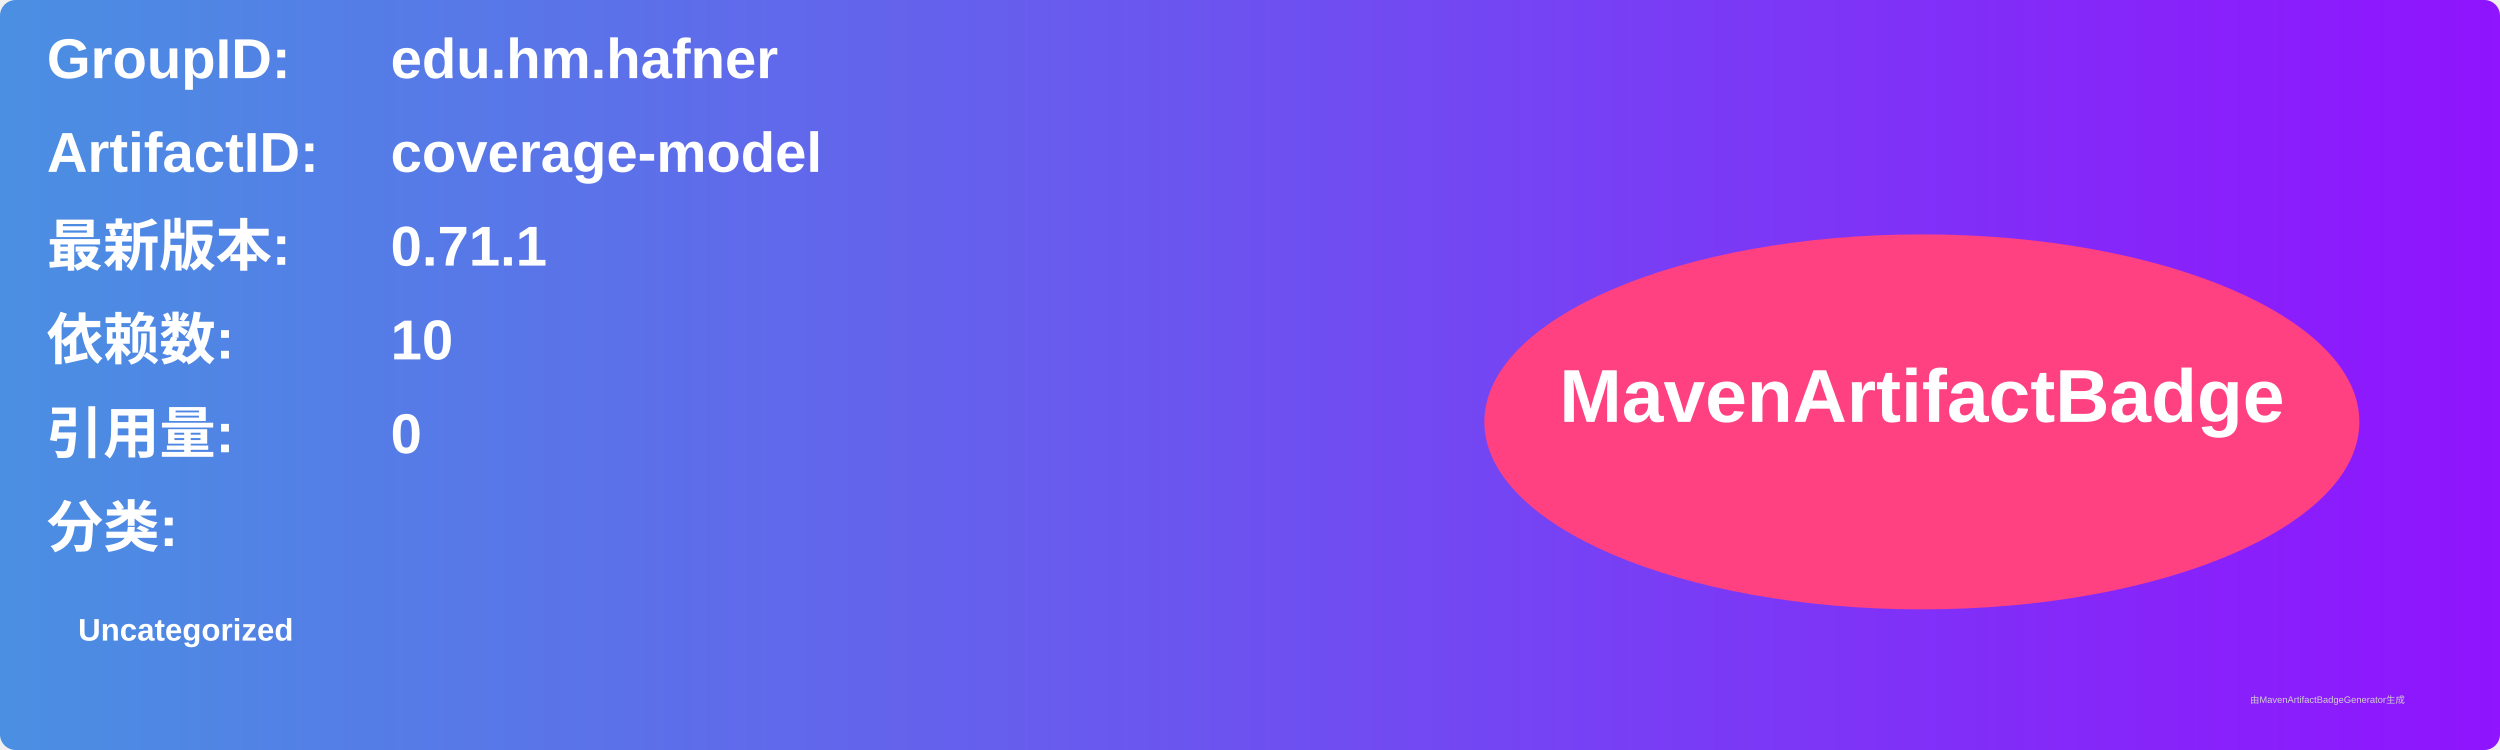
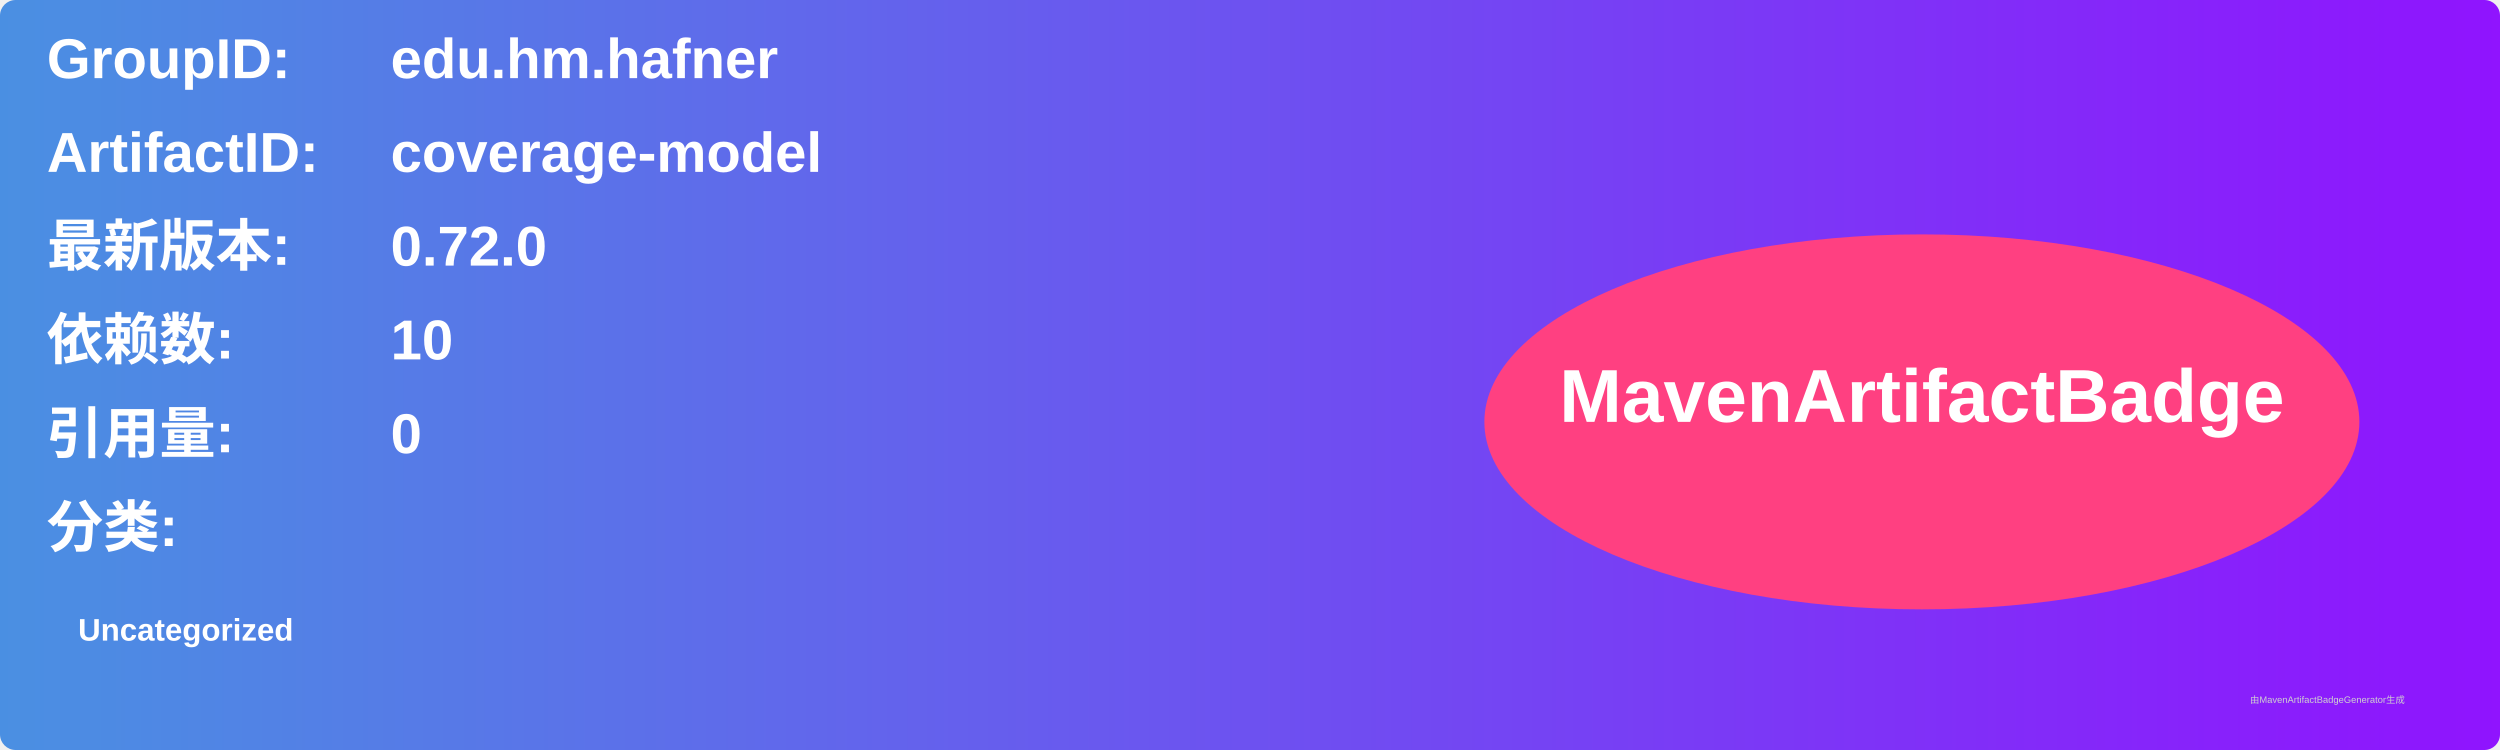
<svg xmlns="http://www.w3.org/2000/svg" width="800" height="240" viewBox="0 0 800 240">
  <linearGradient id="grad" x1="0%" y1="0%" x2="100%" y2="0%">
    <stop offset="0%" stop-color="#4a90e2" />
    <stop offset="100%" stop-color="#9013fe" />
  </linearGradient>
  <rect width="100%" height="100%" rx="5" ry="5" fill="url(#grad)" />
  <g transform="translate(15, 15)">
    <text x="0" y="10" font-family="Arial" font-size="18" fill="white" font-weight="bold" width="260">GroupID:</text>
    <text x="110" y="10" font-family="Arial" font-size="18" fill="white" font-weight="bold" width="460">edu.hm.hafner</text>
    <text x="0" y="40" font-family="Arial" font-size="18" fill="white" font-weight="bold" width="260">ArtifactID:</text>
    <text x="110" y="40" font-family="Arial" font-size="18" fill="white" font-weight="bold" width="460">coverage-model</text>
    <text x="0" y="70" font-family="Arial" font-size="18" fill="white" font-weight="bold">最新版本:</text>
    <text x="110" y="70" font-family="Arial" font-size="18" fill="white" font-weight="bold">
-       <tspan font-weight="bold">0.71.1</tspan>
+       <tspan font-weight="bold">0.72.0</tspan>
    </text>
    <text x="0" y="100" font-family="Arial" font-size="18" fill="white" font-weight="bold">依赖数: </text>
    <text x="110" y="100" font-family="Arial" font-size="18" fill="white">
      <tspan font-weight="bold">10</tspan>
    </text>
    <text x="0" y="130" font-family="Arial" font-size="18" fill="white" font-weight="bold">引用量: </text>
    <text x="110" y="130" font-family="Arial" font-size="18" fill="white">
      <tspan font-weight="bold">0</tspan>
    </text>
    <text x="0" y="160" font-family="Arial" font-size="18" fill="white" font-weight="bold">分类:</text>
    <text x="10" y="190" font-family="Arial" font-size="10" fill="white">
      <tspan font-weight="bold">Uncategorized</tspan>
    </text>
    <ellipse cx="600" cy="120" rx="140" ry="60" fill="#ff4081" />
    <text x="600" y="120" text-anchor="middle" font-family="Arial" font-size="24" fill="white" font-weight="bold">MavenArtifactBadge</text>
  </g>
  <text x="720" y="225" font-family="Arial" font-size="3" fill="#d0d0d0">由MavenArtifactBadgeGenerator生成</text>
</svg>
